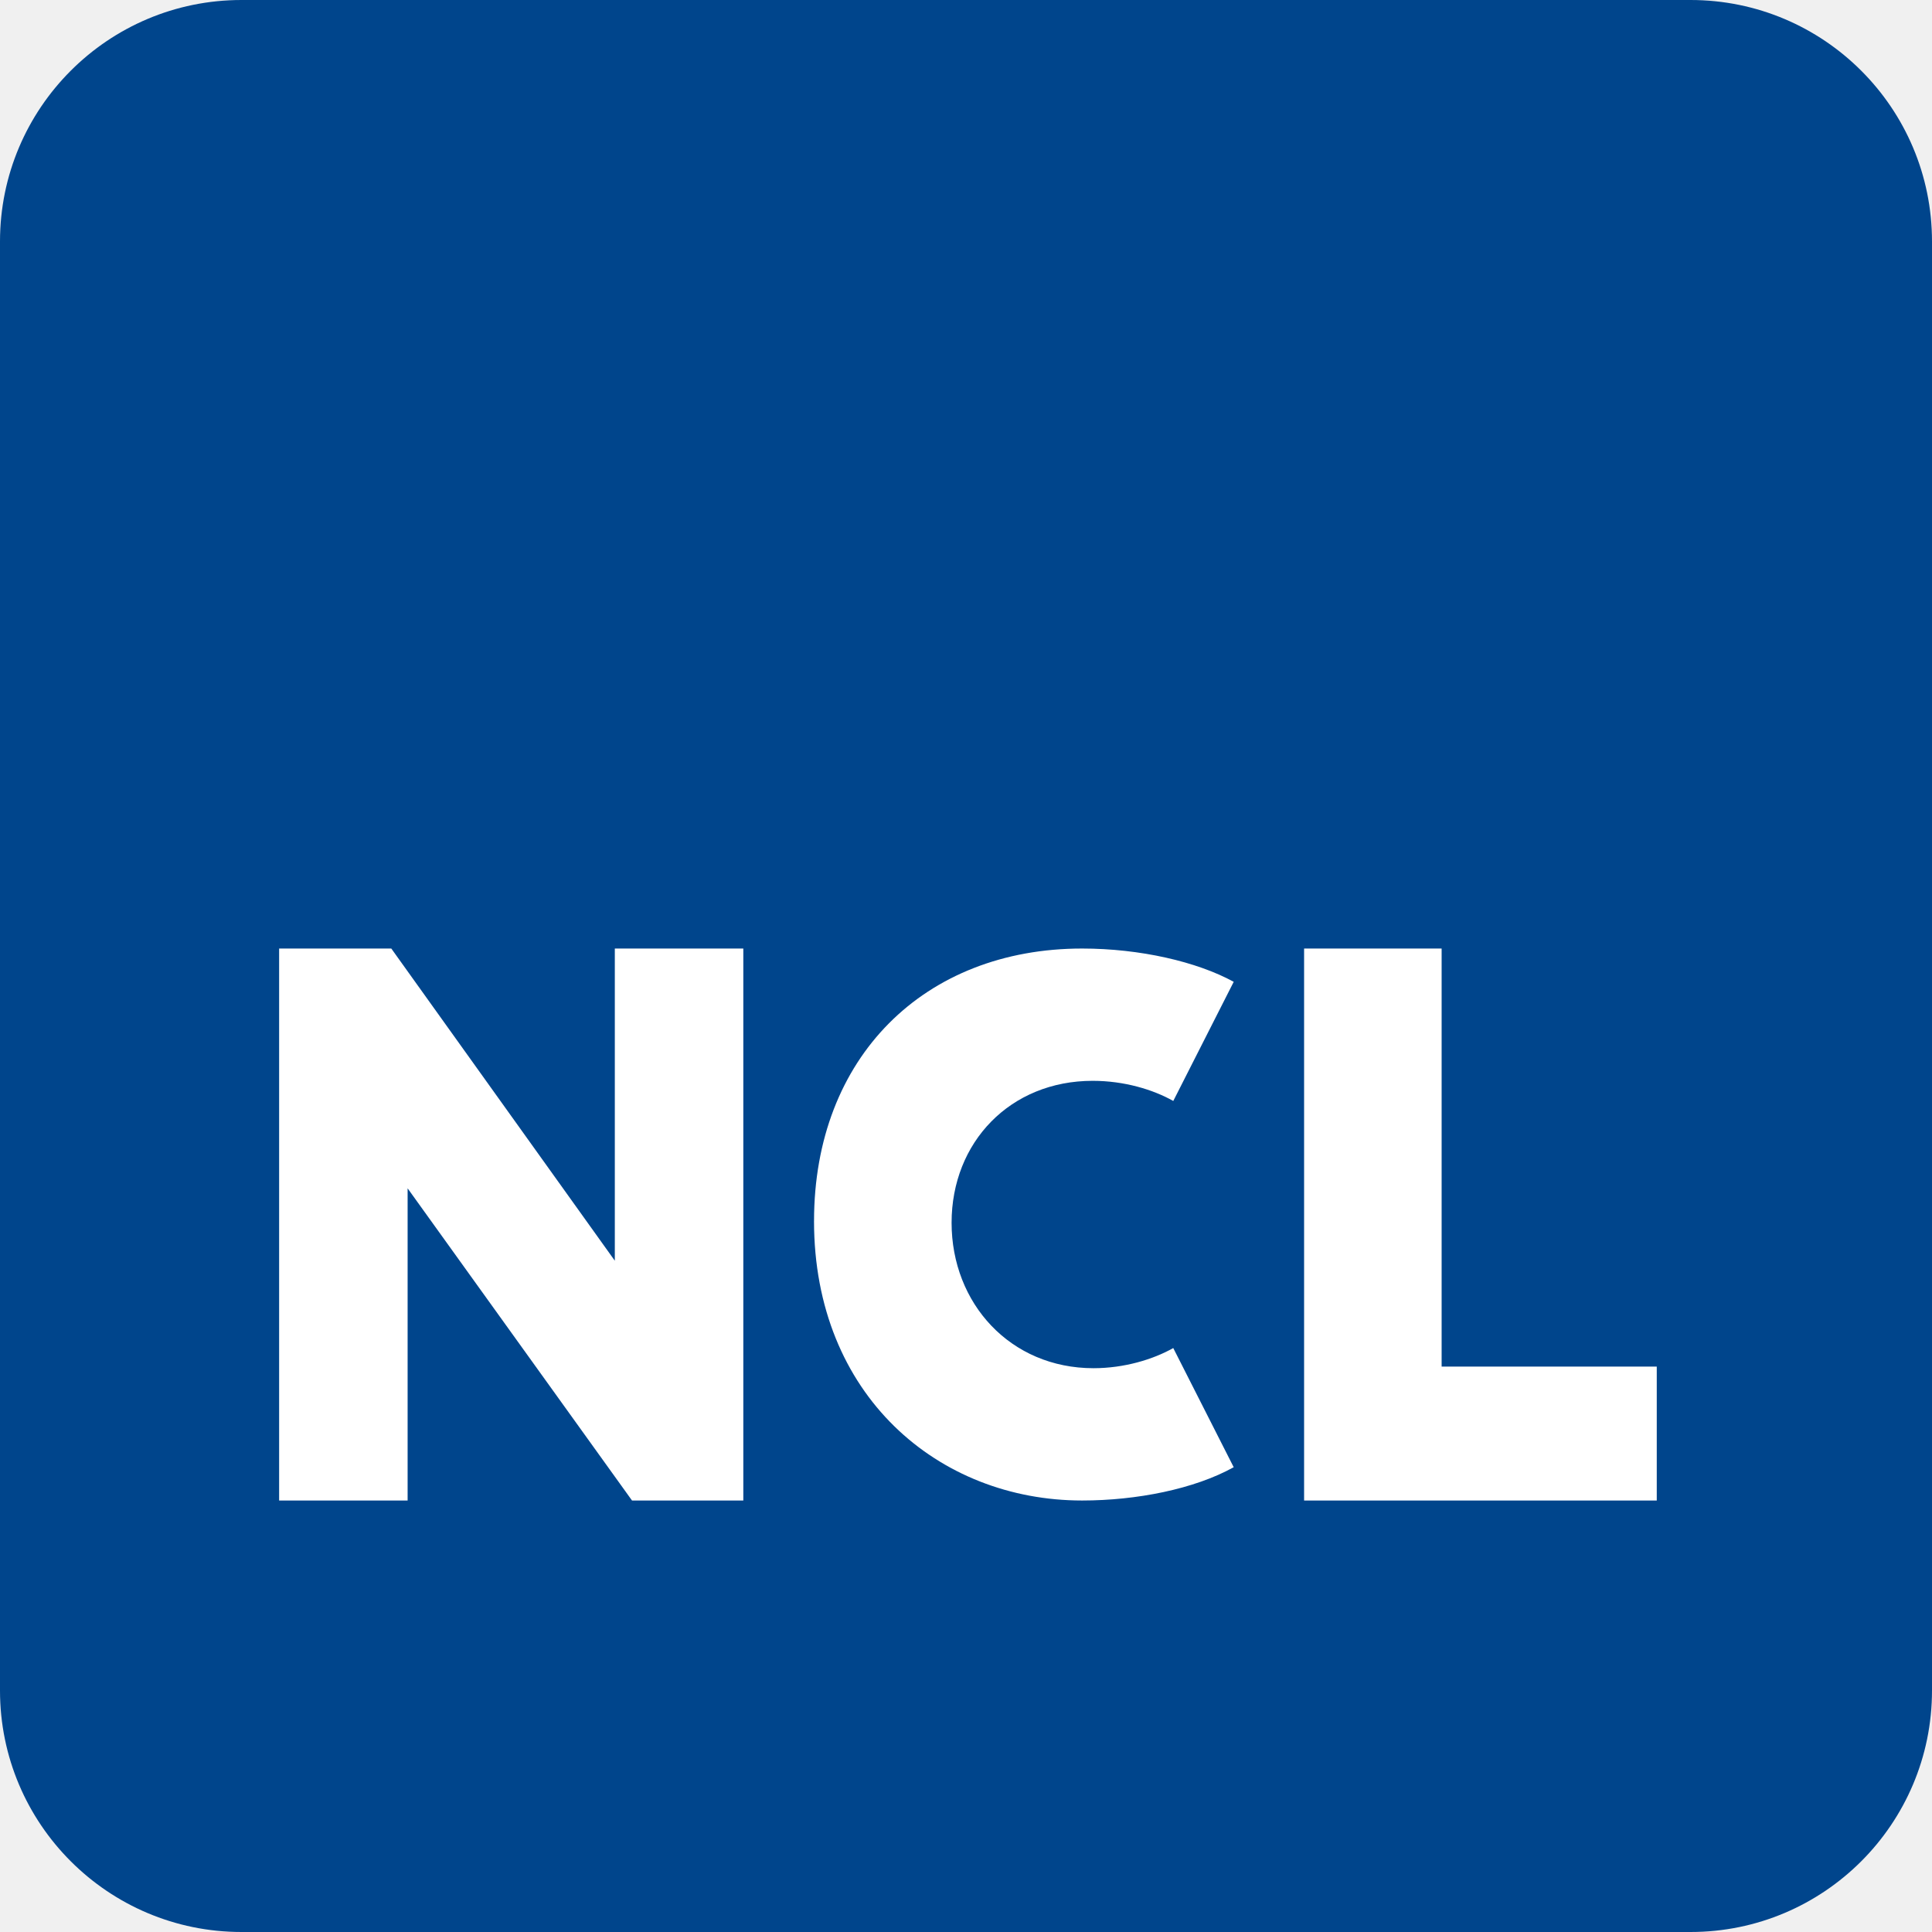
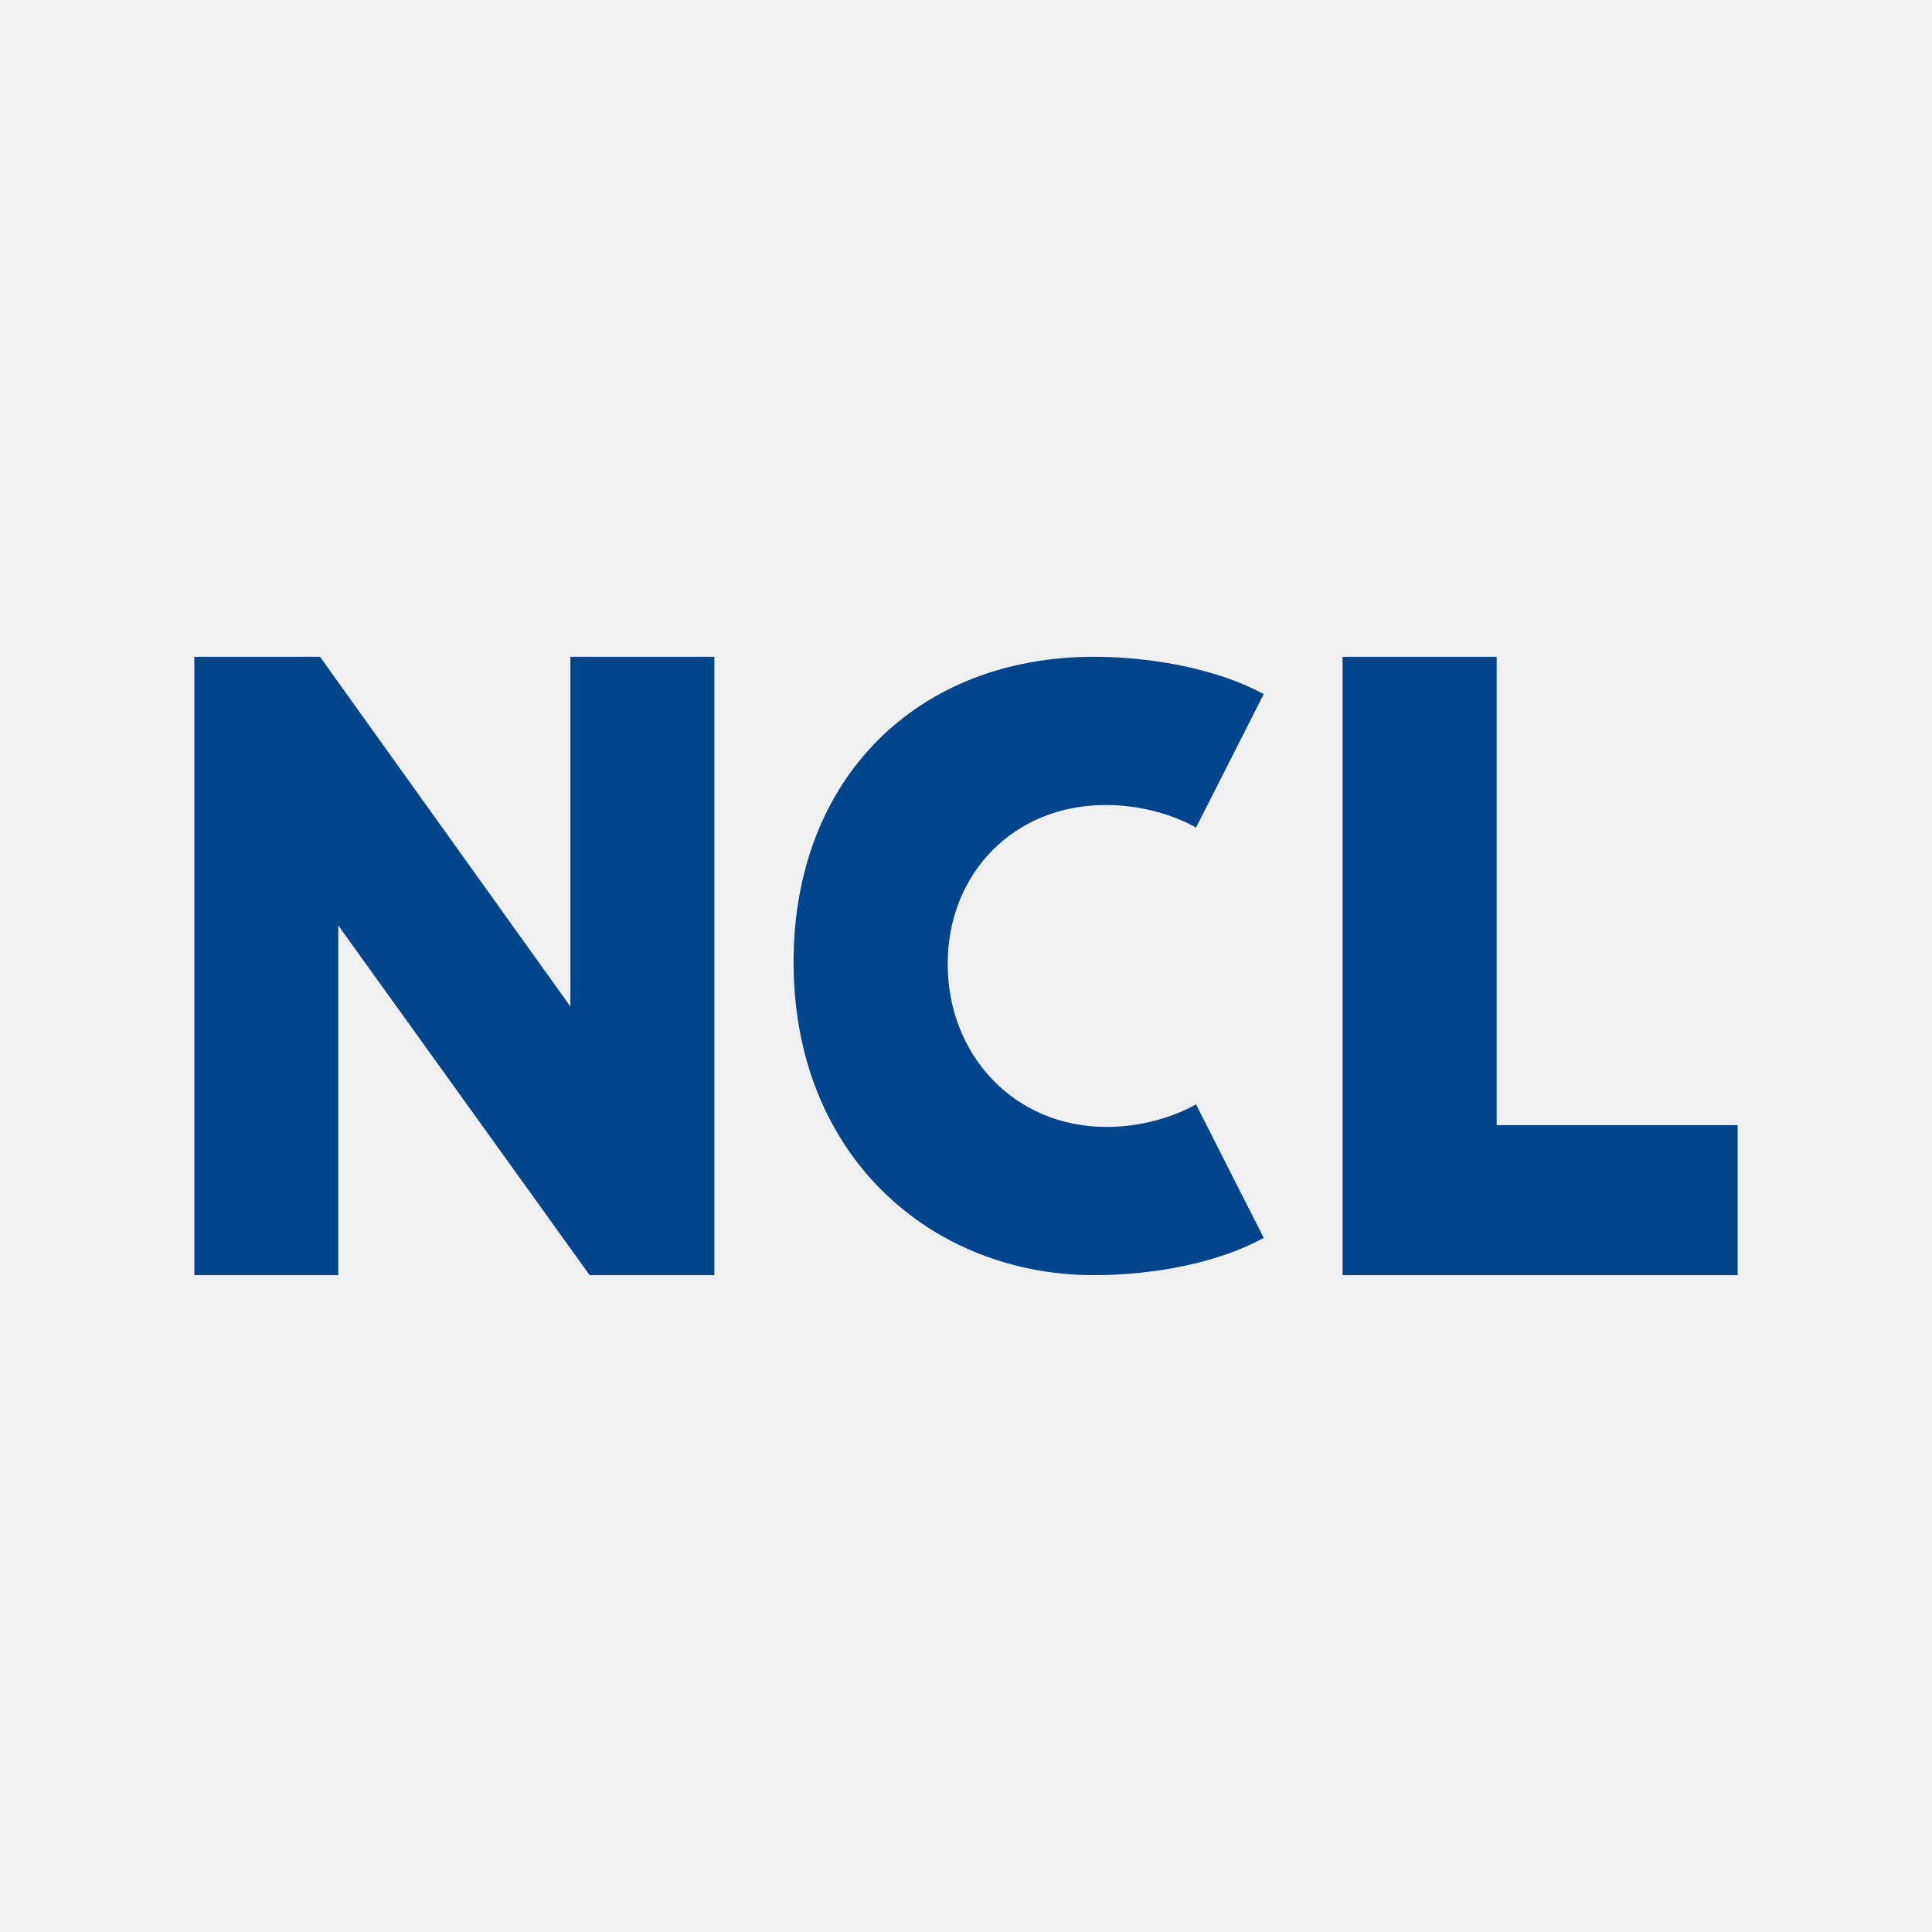
- <svg xmlns="http://www.w3.org/2000/svg" width="256" height="256" viewBox="0 0 256 256">
-   <rect width="256" height="256" rx="32" fill="#00458c" />
-   <g transform="translate(14, 48) scale(0.234)">
-     <path fill="#ffffff" d="m98.22,331.99h63.53l126.57,176.78v-176.78h72.76v312.57h-63.02l-127.07-176.78v176.78h-72.76v-312.57Z" />
-     <path fill="#ffffff" d="m401.13,486.29c0-92.78,62.51-154.3,151.82-154.3,32.74,0,64.99,7.44,85.83,18.85l-34.23,67.47c-11.41-6.45-27.79-11.41-45.65-11.41-46.63,0-79.88,34.73-79.88,80.37s33.24,82.36,80.37,82.36c17.36,0,33.74-4.96,45.15-11.41l34.23,67.48c-22.32,12.4-55.07,18.85-85.83,18.85-81.37,0-151.82-59.54-151.82-158.27Z" />
-     <path fill="#ffffff" d="m678.63,331.99h77.88v236.73h121.82v75.84h-199.7v-312.57Z" />
-   </g>
+ <svg xmlns="http://www.w3.org/2000/svg" id="Layer_1" data-name="Layer 1" width="344.51mm" height="344.51mm" viewBox="0 0 976.56 976.56">
+   <defs>
+     <style>
+       .cls-1 {
+         fill: #00458c;
+         stroke-width: 0px;
+       }
+     </style>
+   </defs>
+   <path class="cls-1" d="m98.22,331.99h63.53l126.57,176.78v-176.78h72.76v312.57h-63.02l-127.07-176.78v176.78h-72.76v-312.57Z" />
+   <path class="cls-1" d="m401.13,486.29c0-92.78,62.51-154.3,151.82-154.3,32.74,0,64.99,7.44,85.83,18.85l-34.23,67.47c-11.41-6.45-27.79-11.41-45.65-11.41-46.63,0-79.88,34.73-79.88,80.37s33.24,82.36,80.37,82.36c17.36,0,33.74-4.96,45.15-11.41l34.23,67.48c-22.32,12.4-55.07,18.85-85.83,18.85-81.37,0-151.82-59.54-151.82-158.27Z" />
+   <path class="cls-1" d="m678.63,331.99h77.88v236.73h121.82v75.84h-199.7v-312.57Z" />
</svg>
